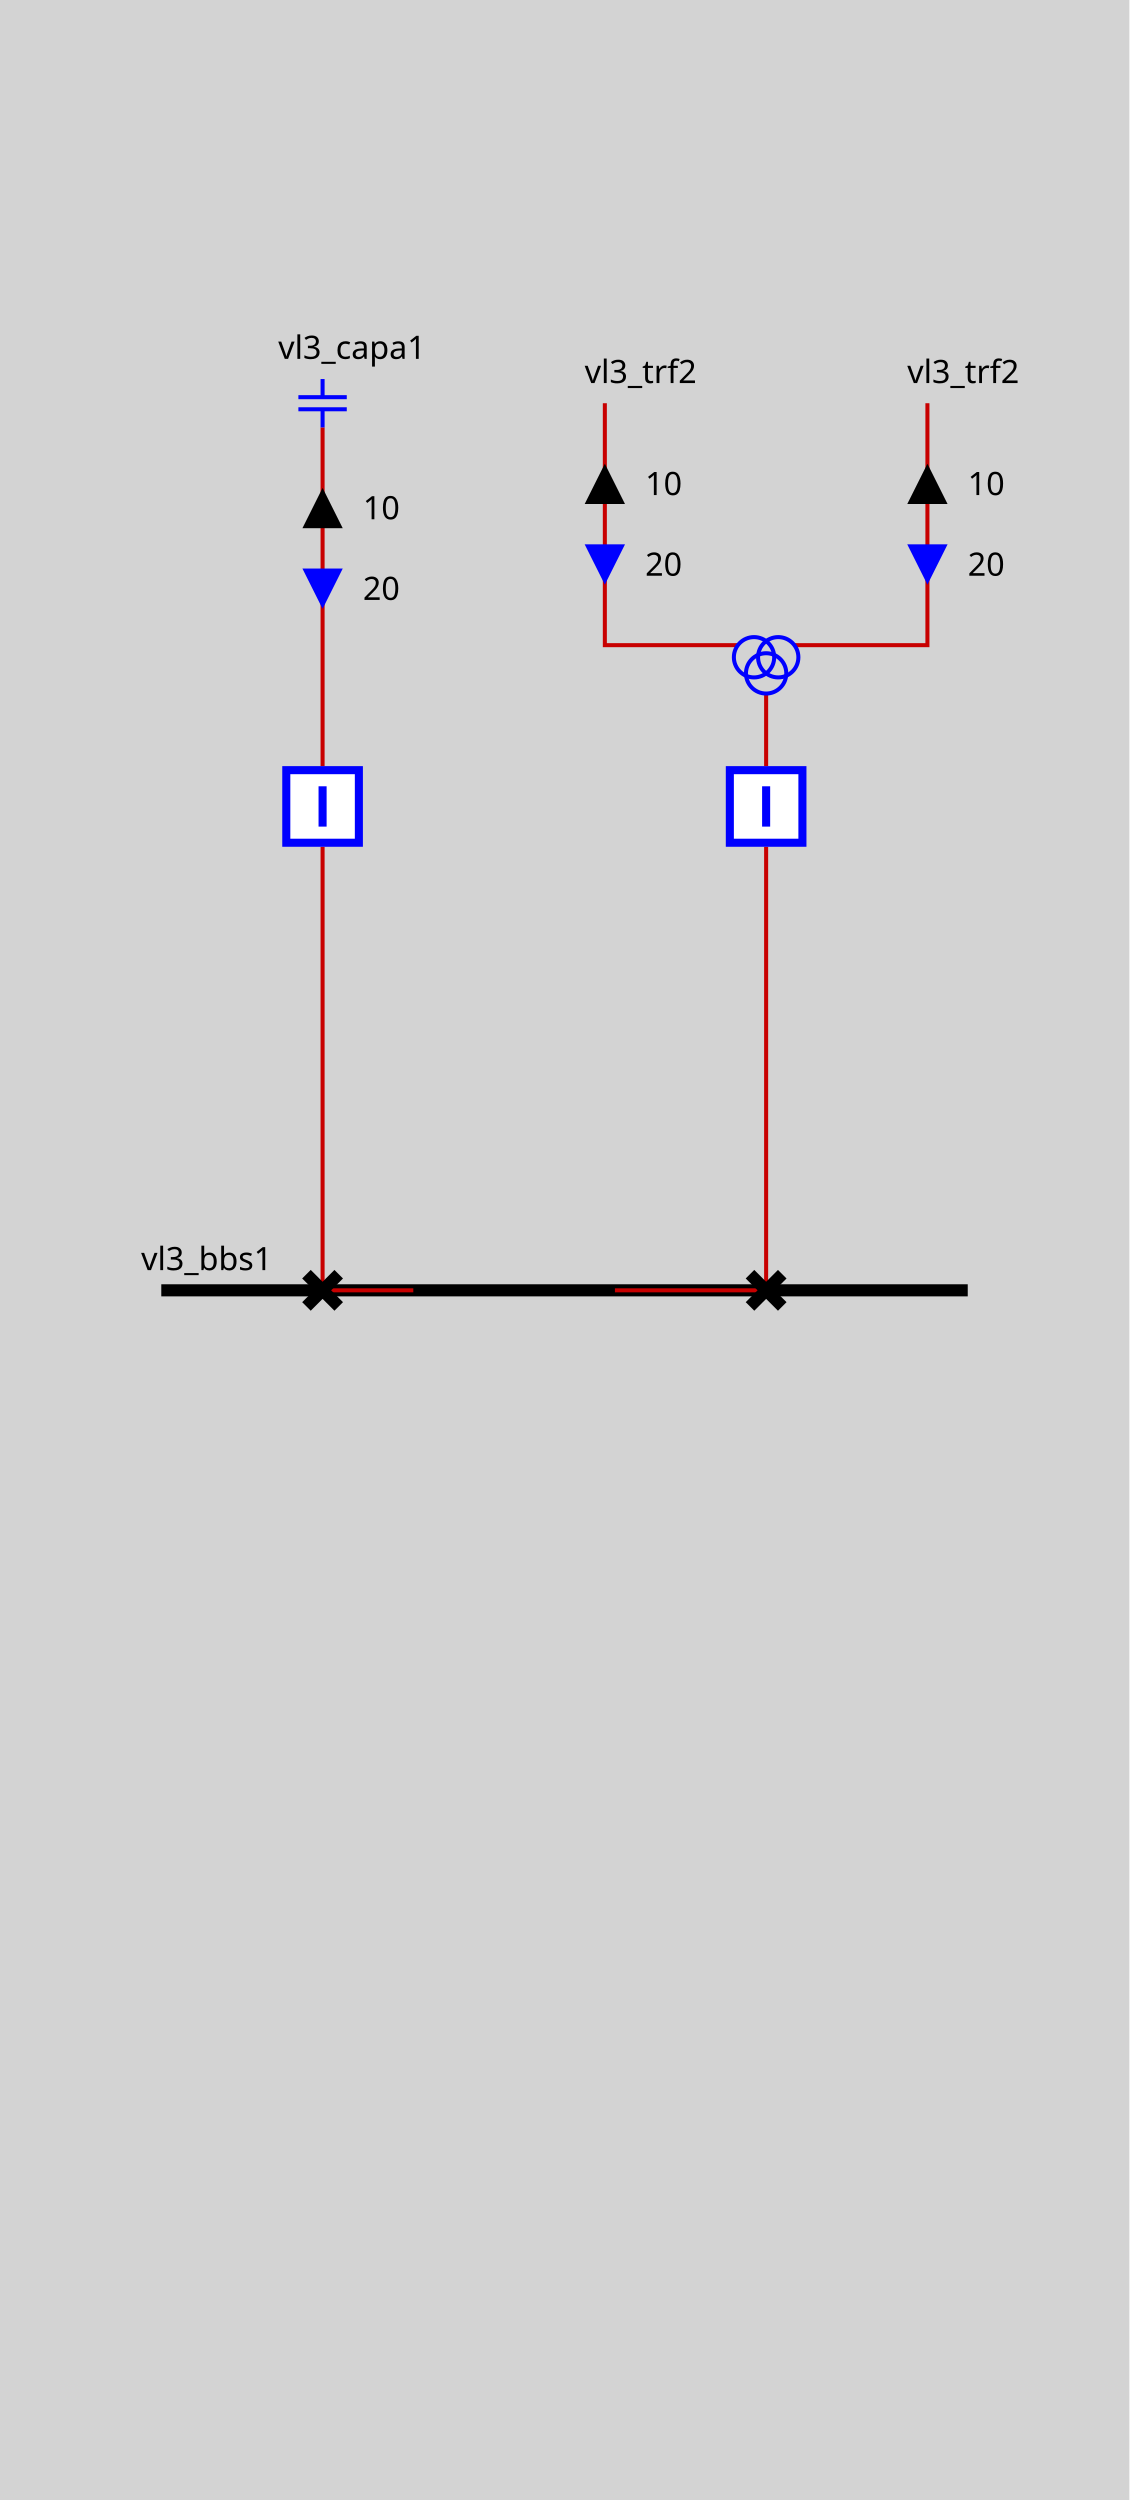
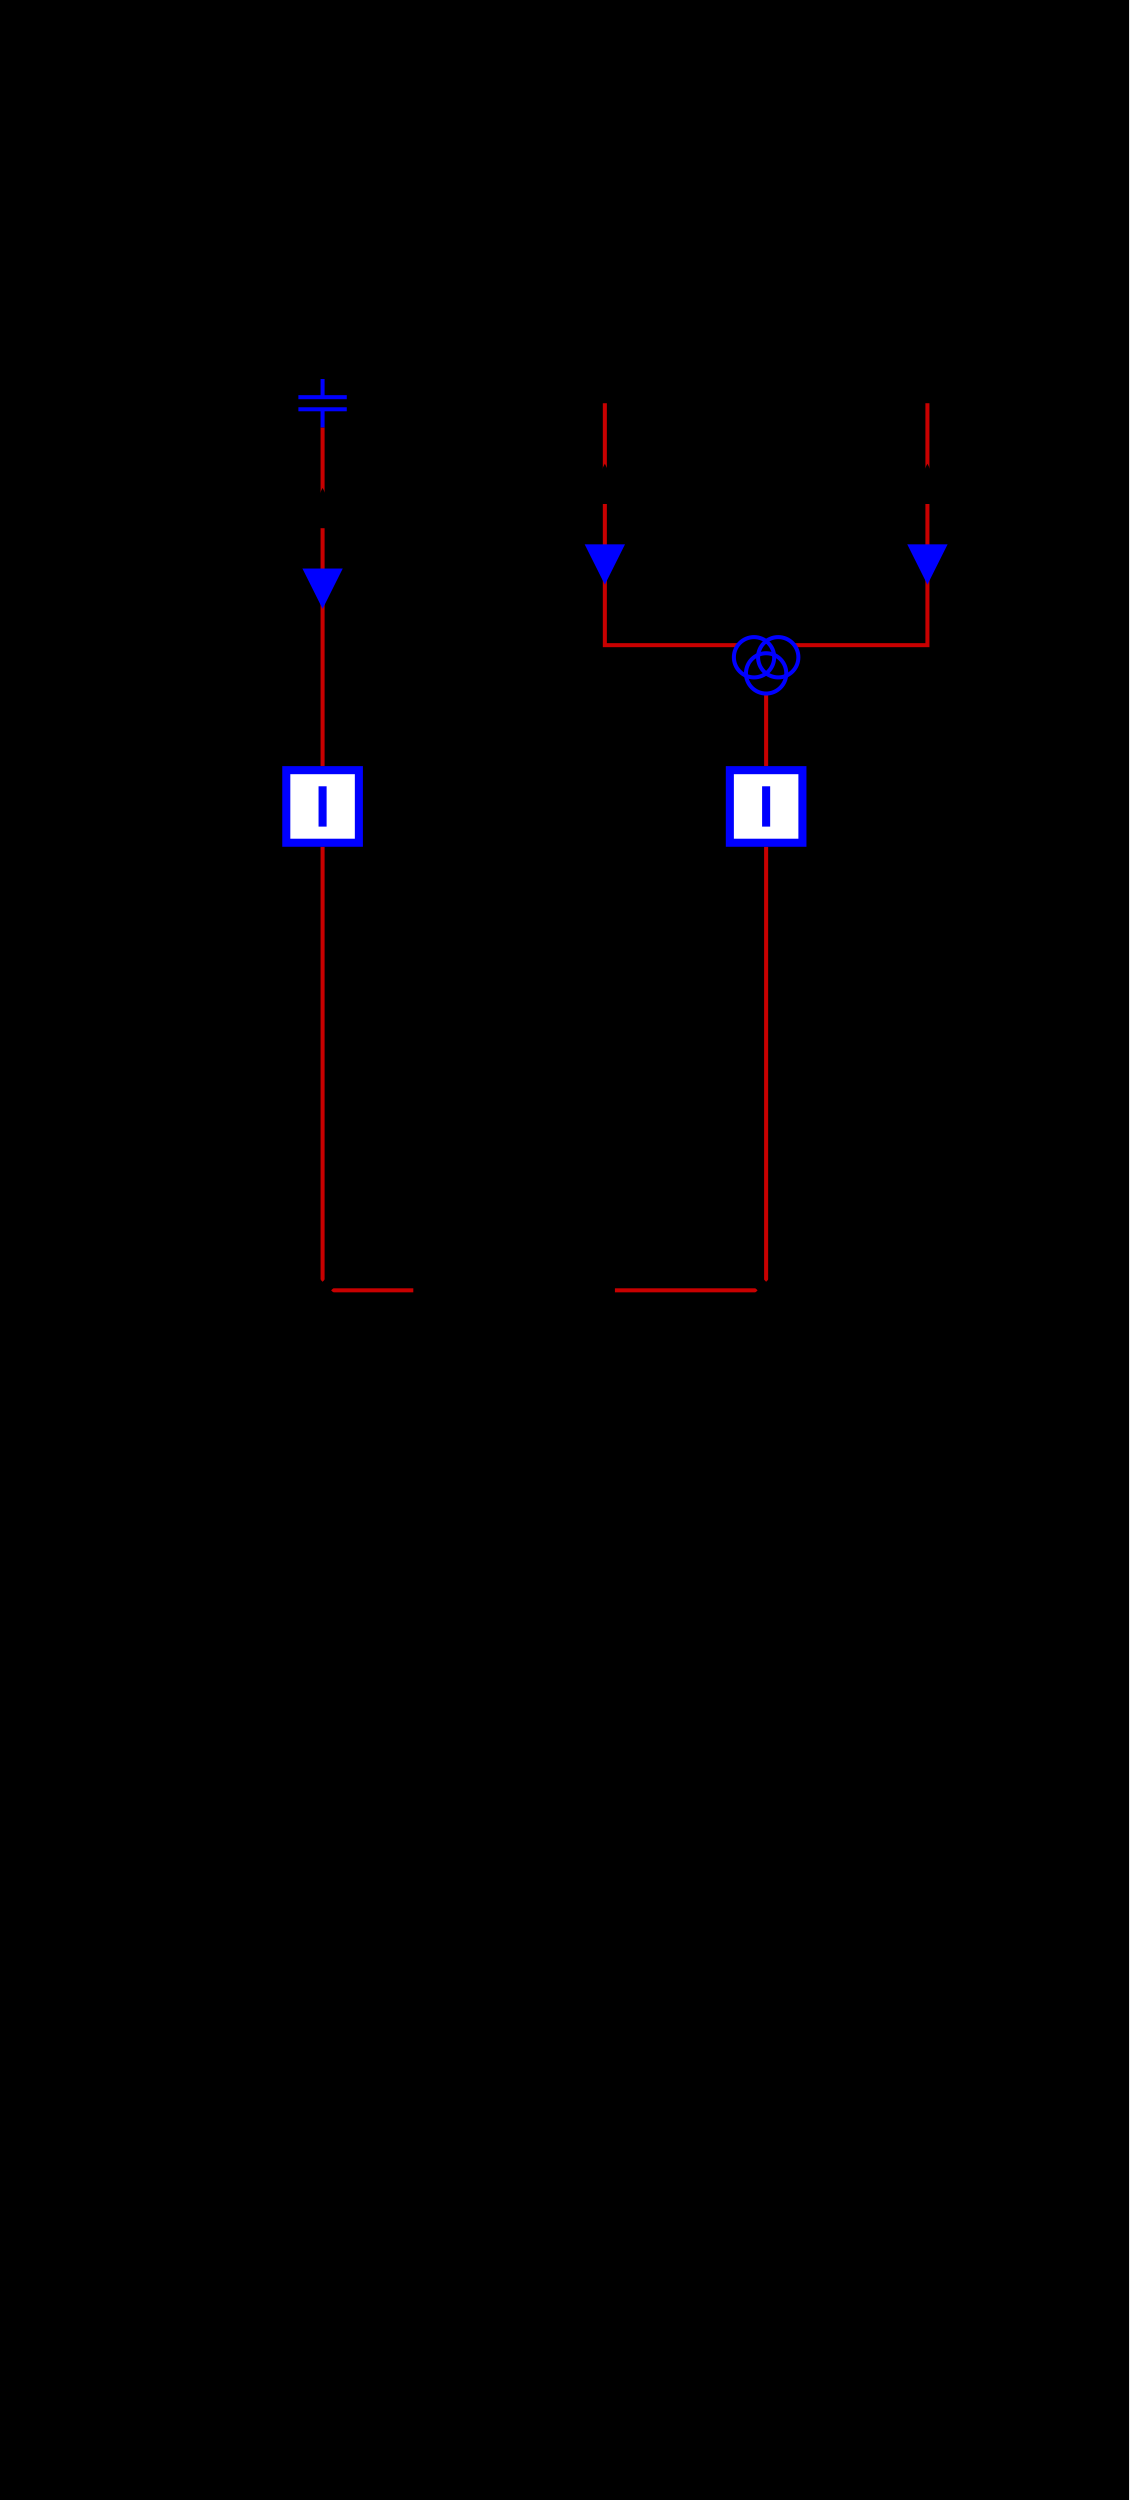
<svg xmlns="http://www.w3.org/2000/svg" height="620.0" viewBox="0 0 280.0 620.0" width="280.0">
  <style>
/* ----------------------------------------------------------------------- */
/* File: tautologies.css ------------------------------------------------- */
.sld-out .sld-arrow-in {visibility: hidden}
.sld-in .sld-arrow-out {visibility: hidden}
.sld-closed .sld-sw-open {visibility: hidden}
.sld-open .sld-sw-closed {visibility: hidden}
.sld-hidden-node {visibility: hidden}
.sld-top-feeder .sld-label {dominant-baseline: auto}
.sld-bottom-feeder .sld-label {dominant-baseline: hanging}
.sld-arrow-p .sld-label {dominant-baseline: middle}
.sld-arrow-q .sld-label {dominant-baseline: middle}
- /* Fill: none */
- .sld-disconnector {fill: none}
- .sld-busbar-section {fill: none}
- .sld-bus-connection {fill: none}
- .sld-wire {fill: none}
- .sld-load-break-switch {fill: none}
- .sld-load {fill: none}
- .sld-generator {fill: none}
- .sld-two-wt {fill: none}
- .sld-three-wt {fill: none}
- .sld-capacitor {fill: none}
- .sld-inductor {fill: none}
- .sld-pst {fill: none}
- .sld-svc {fill: none}
- .sld-vsc {fill: none}
- /* Stroke blue &amp; fill: white */
- .sld-breaker {stroke: blue; fill: white}
+ 
/* ----------------------------------------------------------------------- */
- /* File: defaultConstantColors.css --------------------------------------- */
- .sld-frame {fill: lightgrey}
+ /* File : components.css ------------------------------------------------- */
+ /* Stroke black */
+ .sld-disconnector {stroke-width: 3; stroke: black; fill: none}
+ /* Stroke blue */
+ .sld-breaker {stroke-width: 2; stroke: blue; fill:white}
+ /* Stroke --sld-vl-color with fallback black */
+ .sld-bus-connection {stroke: var(--sld-vl-color, black); stroke-width: 4; fill: none}
+ .sld-busbar-section {stroke: var(--sld-vl-color, black); stroke-width: 3; fill: none}
+ /* Stroke --sld-vl-color with fallback red */
+ .sld-wire {stroke: var(--sld-vl-color, #c80000); fill: none}
+ /* Stroke --sld-vl-color with fallback blue */
+ .sld-load-break-switch {stroke: var(--sld-vl-color, blue); fill: none}
+ .sld-load {stroke: var(--sld-vl-color, blue); fill: none}
+ .sld-generator {stroke: var(--sld-vl-color, blue); fill: none}
+ .sld-two-wt {stroke: var(--sld-vl-color, blue); fill: none}
+ .sld-three-wt {stroke: var(--sld-vl-color, blue); fill: none}
+ .sld-winding {stroke: var(--sld-vl-color, blue); fill: none}
+ .sld-capacitor {stroke: var(--sld-vl-color, blue); fill: none}
+ .sld-inductor {stroke: var(--sld-vl-color, blue); fill: none}
+ .sld-pst {stroke: var(--sld-vl-color, blue); fill: none}
+ .sld-svc {stroke: var(--sld-vl-color, blue); fill: none}
+ .sld-vsc {stroke: var(--sld-vl-color, blue); font-size: 7.43px; fill: none}
+ /* Stroke none &amp; fill: --sld-vl-color */
+ .sld-node-infos {stroke: none; fill: var(--sld-vl-color, black)}
/* Stroke none &amp; fill: black */
- .sld-label {stroke: none; fill: black}
+ .sld-label {stroke: none; fill: black; font: 8px "Verdana"}
+ .sld-graph-label {stroke: none; fill: black; font: 12px "Verdana"}
.sld-node {stroke: none; fill: black}
.sld-flash {stroke: none; fill: black}
.sld-lock {stroke: none; fill: black}
- .sld-graph-label {stroke: none; fill: black}
- /* Stroke black */
- .sld-disconnector {stroke: black}
- .sld-busbar-section {stroke: black}
- .sld-bus-connection {stroke: black}
- /* Stroke red &amp; fill: none */
- .sld-wire {stroke: #c80000}
- /* Stroke blue */
- .sld-load-break-switch {stroke: blue}
- .sld-load {stroke: blue}
- .sld-generator {stroke: blue}
- .sld-two-wt {stroke: blue}
- .sld-three-wt {stroke: blue}
- .sld-winding {stroke: blue}
- .sld-capacitor {stroke: blue}
- .sld-inductor {stroke: blue}
- .sld-pst {stroke: blue}
- .sld-svc {stroke: blue}
- .sld-vsc {stroke: blue}
- /* ----------------------------------------------------------------------- */
- /* File : components.css ------------------------------------------------- */
- /* Stroke --sld-vl-color with fallback black */
- .sld-bus-connection {stroke: var(--sld-vl-color, black); stroke-width: 4}
- .sld-busbar-section {stroke: var(--sld-vl-color, black); stroke-width: 3}
- /* Stroke --sld-vl-color with fallback red */
- .sld-wire {stroke: var(--sld-vl-color, #c80000)}
- /* Stroke blue as default */
- .sld-breaker {stroke-width: 2; fill:white}
- /* Stroke --sld-vl-color with fallback blue */
- .sld-load-break-switch {stroke: var(--sld-vl-color, blue)}
- .sld-load {stroke: var(--sld-vl-color, blue)}
- .sld-generator {stroke: var(--sld-vl-color, blue)}
- .sld-two-wt {stroke: var(--sld-vl-color, blue)}
- .sld-three-wt {stroke: var(--sld-vl-color, blue)}
- .sld-winding {stroke: var(--sld-vl-color, blue)}
- .sld-capacitor {stroke: var(--sld-vl-color, blue)}
- .sld-inductor {stroke: var(--sld-vl-color, blue)}
- .sld-pst {stroke: var(--sld-vl-color, blue)}
- .sld-svc {stroke: var(--sld-vl-color, blue)}
- .sld-vsc {stroke: var(--sld-vl-color, blue); font-size: 7.43px}
/* Specific */
- .sld-label {font: 8px "Verdana"}
- .sld-graph-label {font: 12px "Verdana"}
- .sld-disconnector {stroke-width: 3}
.sld-grid {stroke: #003700; stroke-dasharray: 1,10}
.sld-arrow-p {fill:black}
.sld-arrow-q {fill:blue}

</style>
  <rect class="sld-frame" height="100%" width="100%" />
  <g>
    <g class="sld-busbar-section" id="idvl3_95_bbs1" transform="translate(40.0,320.0)">
      <line x1="0" x2="200.0" y1="0" y2="0" />
      <text class="sld-label" id="vl3_bbs1_vl3_bbs1_NW_LABEL" x="-5.0" y="-5.0">vl3_bbs1</text>
    </g>
    <g class="sld-wire" id="_95_vl3_95_vl3_95_capa1_95_vl3_95_bcapa1">
      <polyline points="80.0,106.0,80.0,190.0" />
    </g>
    <g class="sld-arrow-p sld-out" id="idvl3_95_capa1_ARROW_ACTIVE" transform="translate(75.0,121.0)">
      <polygon class="sld-arrow-in" points="0,0 10,0 5,10" />
      <polygon class="sld-arrow-out" points="5,0 10,10 0,10" />
      <text class="sld-label" x="15.0" y="5.0">10</text>
    </g>
    <g class="sld-arrow-q sld-in" id="idvl3_95_capa1_ARROW_REACTIVE" transform="translate(75.0,141.0)">
      <polygon class="sld-arrow-in" points="0,0 10,0 5,10" />
      <polygon class="sld-arrow-out" points="5,0 10,10 0,10" />
      <text class="sld-label" x="15.0" y="5.0">20</text>
    </g>
    <g class="sld-wire" id="_95_vl3_95_vl3_95_bcapa1_95_vl3_95_dcapa1">
      <polyline points="80.0,210.0,80.0,320.0" />
    </g>
    <g class="sld-wire" id="_95_vl3_95_vl3_95_dcapa1_95_vl3_95_bbs1">
      <polyline points="80.0,320.0,102.5,320.0" />
    </g>
    <g class="sld-wire" id="_95_vl3_95_vl3_95_trf2_95_one_95_vl3_95_trf2">
      <polyline points="150.0,100.0,150.0,160.0,183.0,160.0" />
    </g>
    <g class="sld-arrow-p sld-out" id="idvl3_95_trf2_95_one_ARROW_ACTIVE" transform="translate(145.0,115.0)">
      <polygon class="sld-arrow-in" points="0,0 10,0 5,10" />
      <polygon class="sld-arrow-out" points="5,0 10,10 0,10" />
      <text class="sld-label" x="15.0" y="5.0">10</text>
    </g>
    <g class="sld-arrow-q sld-in" id="idvl3_95_trf2_95_one_ARROW_REACTIVE" transform="translate(145.0,135.0)">
      <polygon class="sld-arrow-in" points="0,0 10,0 5,10" />
      <polygon class="sld-arrow-out" points="5,0 10,10 0,10" />
      <text class="sld-label" x="15.0" y="5.0">20</text>
    </g>
    <g class="sld-wire" id="_95_vl3_95_vl3_95_trf2_95_two_95_vl3_95_trf2">
      <polyline points="230.0,100.0,230.0,160.0,197.0,160.0" />
    </g>
    <g class="sld-arrow-p sld-out" id="idvl3_95_trf2_95_two_ARROW_ACTIVE" transform="translate(225.0,115.0)">
      <polygon class="sld-arrow-in" points="0,0 10,0 5,10" />
      <polygon class="sld-arrow-out" points="5,0 10,10 0,10" />
      <text class="sld-label" x="15.0" y="5.0">10</text>
    </g>
    <g class="sld-arrow-q sld-in" id="idvl3_95_trf2_95_two_ARROW_REACTIVE" transform="translate(225.0,135.0)">
      <polygon class="sld-arrow-in" points="0,0 10,0 5,10" />
      <polygon class="sld-arrow-out" points="5,0 10,10 0,10" />
      <text class="sld-label" x="15.0" y="5.0">20</text>
    </g>
    <g class="sld-wire" id="_95_vl3_95_vl3_95_trf2_95_vl3_95_btrf2">
      <polyline points="190.0,172.0,190.0,190.0" />
    </g>
    <g class="sld-wire" id="_95_vl3_95_vl3_95_btrf2_95_vl3_95_dtrf2">
      <polyline points="190.0,210.0,190.0,320.0" />
    </g>
    <g class="sld-wire" id="_95_vl3_95_vl3_95_dtrf2_95_vl3_95_bbs1">
      <polyline points="190.0,320.0,152.5,320.0" />
    </g>
    <g class="sld-capacitor" id="idvl3_95_capa1" transform="translate(74.0,94.0)">
      <line x1="6" x2="6" y1="0" y2="4.5" />
      <line x1="0" x2="12" y1="4.5" y2="4.5" />
      <line x1="0" x2="12" y1="7.5" y2="7.5" />
      <line x1="6" x2="6" y1="7.5" y2="12" />
      <text class="sld-label" id="vl3_capa1_vl3_capa1__LABEL" x="-5.0" y="-5.0">vl3_capa1</text>
    </g>
    <g class="sld-breaker sld-closed" id="idvl3_95_bcapa1" transform="translate(70.0,190.0)">
      <path class="sld-sw-closed" d="M1,1 V19 H19 V1z M10,5 V15" />
      <path class="sld-sw-open" d="M1,1 V19 H19 V1z M5,10 H15" />
    </g>
    <g class="sld-disconnector sld-closed" id="idvl3_95_dcapa1" transform="translate(76.0,316.0)">
      <path class="sld-sw-closed" d="M0,0 8,8 M8,0 0,8" />
      <path class="sld-sw-open" d="M8,0 0,8" />
    </g>
    <g class="" id="idvl3_95_trf2_95_one" transform="translate(150.0,100.0)">
      <text class="sld-label" id="vl3_trf2_one_vl3_trf2_one__LABEL" x="-5.0" y="-5.0">vl3_trf2</text>
    </g>
    <g class="" id="idvl3_95_trf2_95_two" transform="translate(230.0,100.0)">
      <text class="sld-label" id="vl3_trf2_two_vl3_trf2_two__LABEL" x="-5.0" y="-5.0">vl3_trf2</text>
    </g>
    <g class="sld-three-wt" id="idvl3_95_trf2" transform="translate(182.0,148.0)">
      <circle class="sld-winding" cx="5" cy="15" r="5" />
      <circle class="sld-winding" cx="11" cy="15" r="5" />
      <circle class="sld-winding" cx="8" cy="19" r="5" />
    </g>
    <g class="sld-breaker sld-closed" id="idvl3_95_btrf2" transform="translate(180.0,190.0)">
      <path class="sld-sw-closed" d="M1,1 V19 H19 V1z M10,5 V15" />
      <path class="sld-sw-open" d="M1,1 V19 H19 V1z M5,10 H15" />
    </g>
    <g class="sld-disconnector sld-closed" id="idvl3_95_dtrf2" transform="translate(186.0,316.0)">
      <path class="sld-sw-closed" d="M0,0 8,8 M8,0 0,8" />
      <path class="sld-sw-open" d="M8,0 0,8" />
    </g>
  </g>
</svg>
